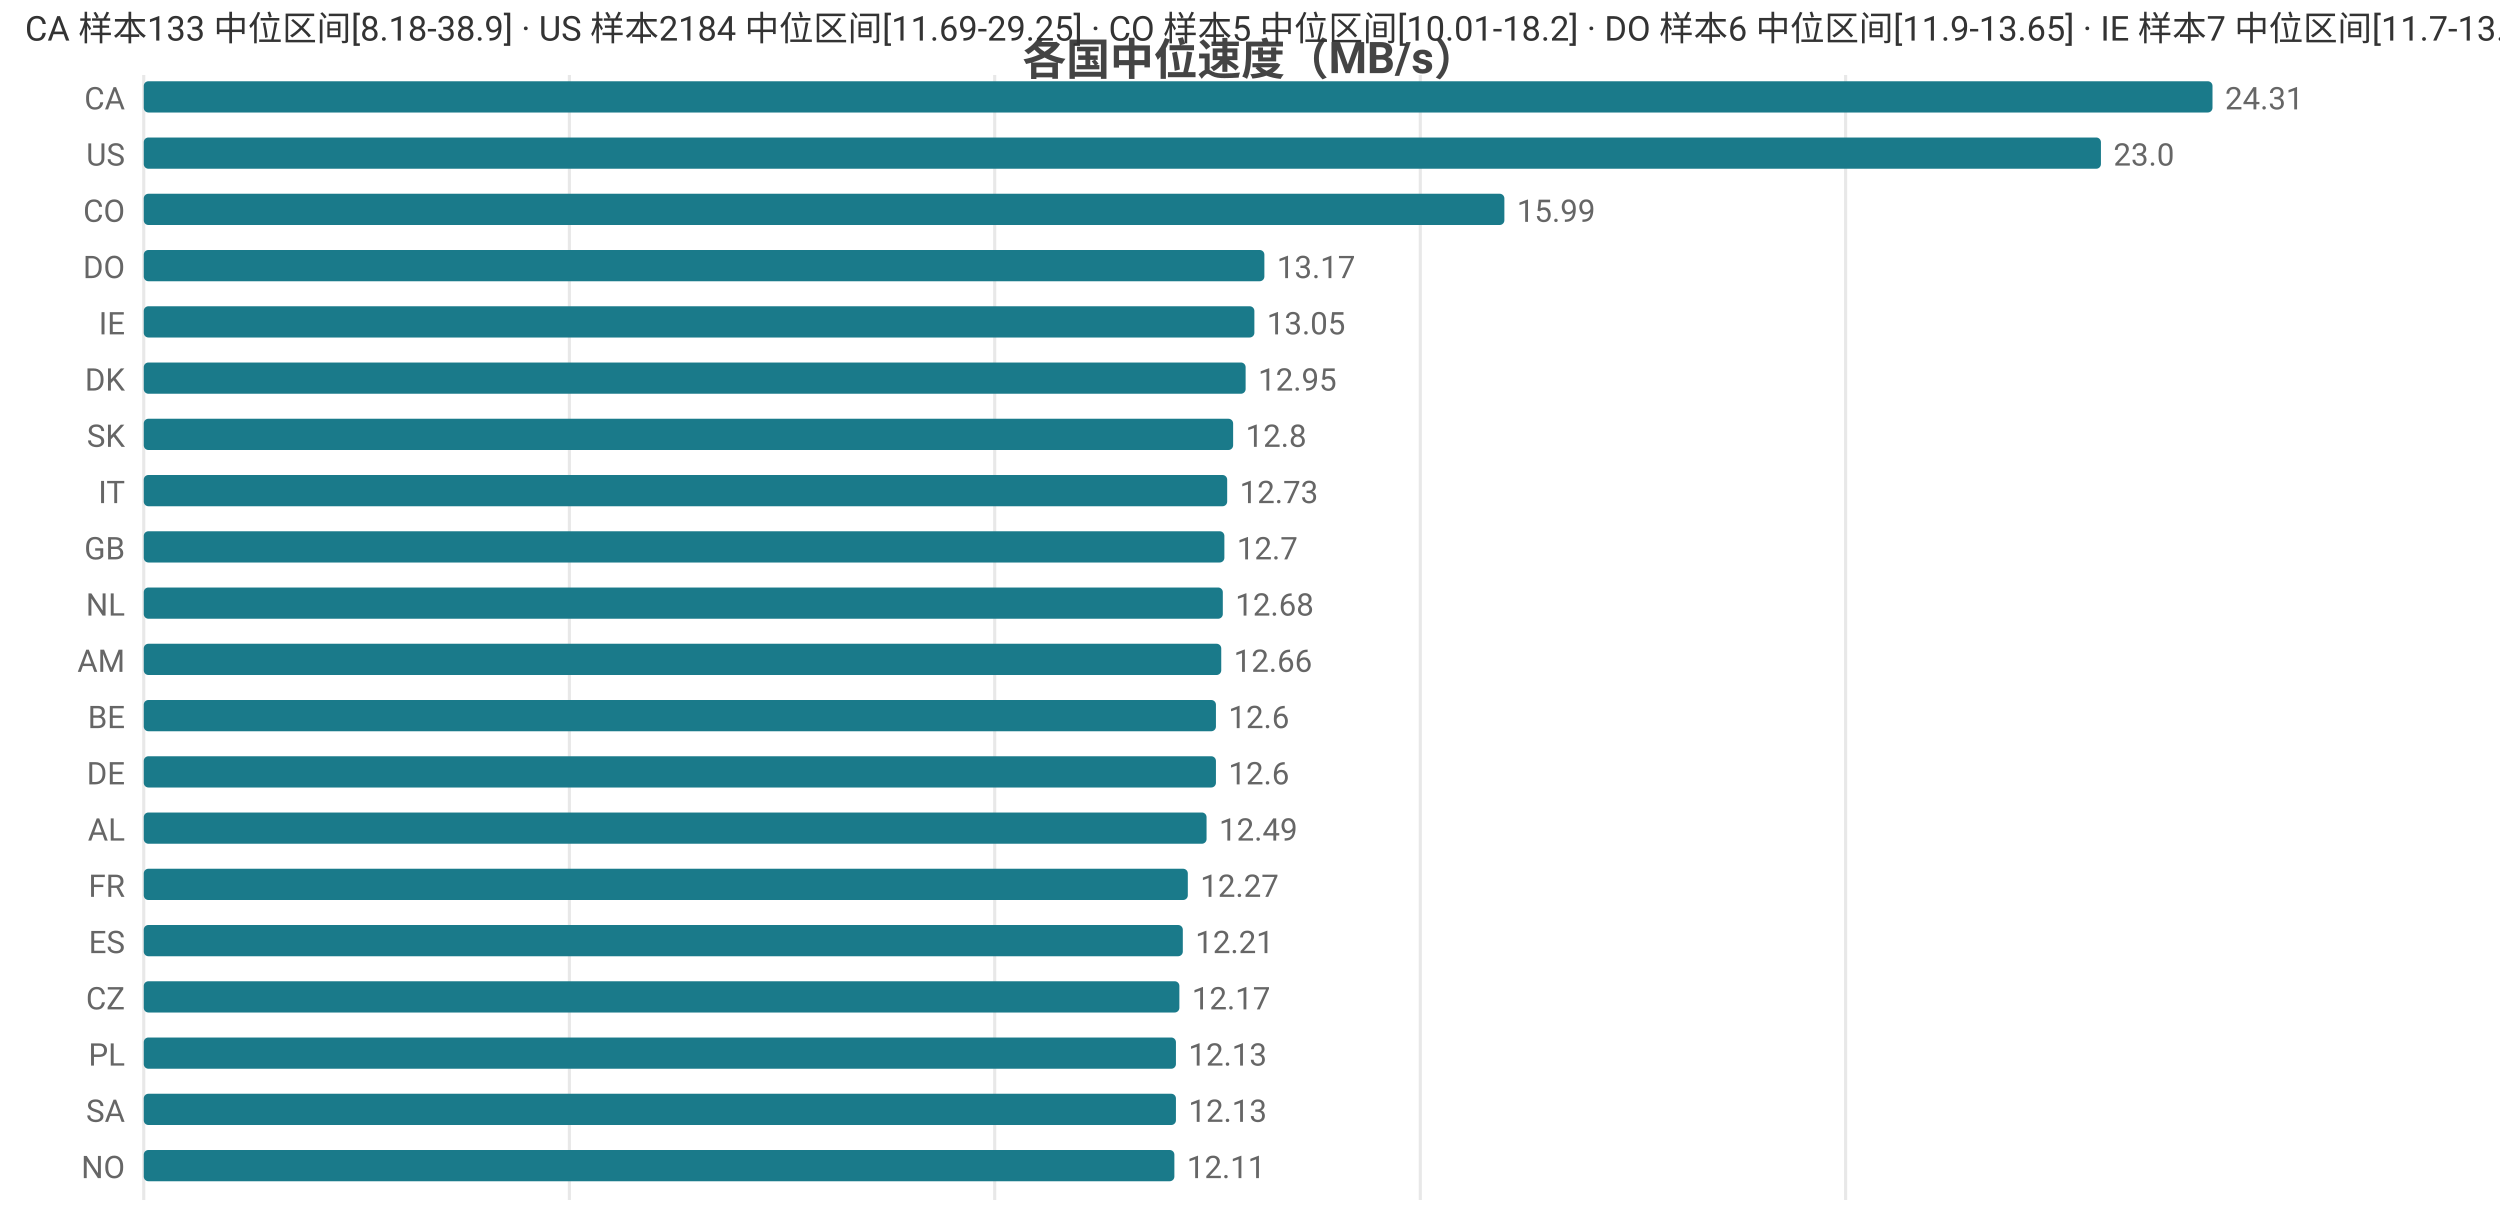
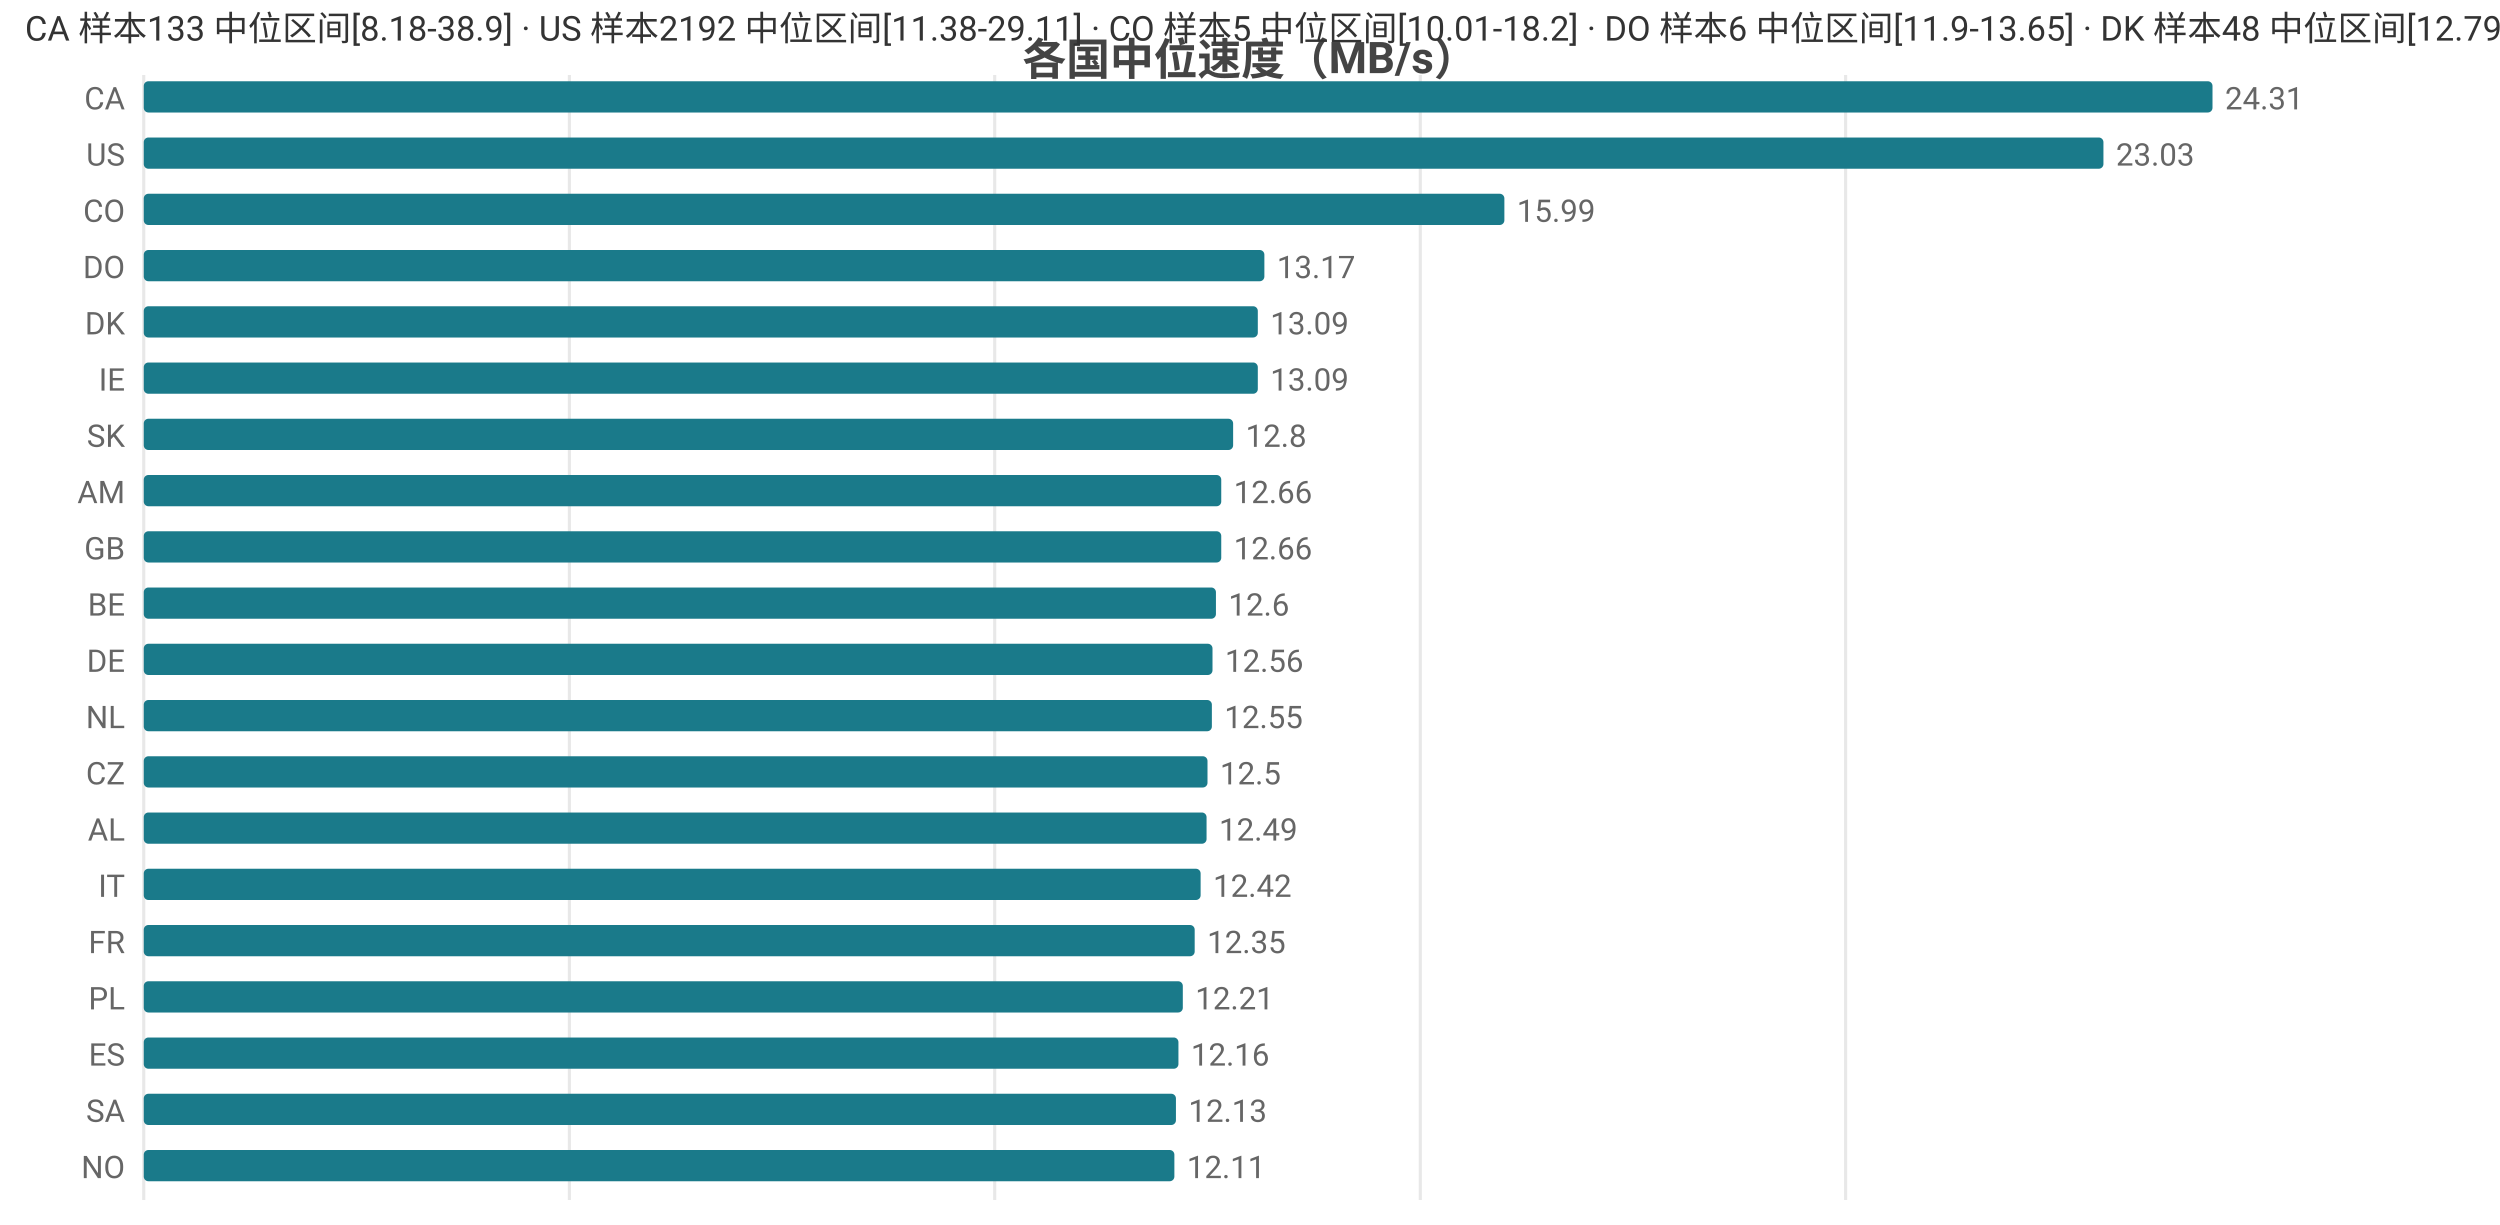
<svg xmlns="http://www.w3.org/2000/svg" width="800" height="392" viewBox="0 0 800 392">
  <rect width="800" height="392" fill="#ffffff" />
  <style>text{font-family:system-ui,-apple-system,'Segoe UI',Roboto,'PingFang SC','Microsoft YaHei','Noto Sans CJK SC',sans-serif}.g{stroke:#e8e8e8;stroke-width:1}.a{stroke:#999;stroke-width:1}.t{font-size:10px;fill:#666}.m{font-size:10px;text-anchor:middle;fill:#666}.e{font-size:10px;text-anchor:end;fill:#666}.l{font-size:11px;fill:#333}.tt{font-size:14px;font-weight:600;text-anchor:middle;fill:#444}.em{font-size:13px;text-anchor:middle;fill:#999}</style>
  <text class="tt" x="400.0" y="24">各国中位速度（MB/s）</text>
  <line class="g" x1="46" y1="24" x2="46" y2="384" />
  <line class="g" x1="182.2" y1="24" x2="182.2" y2="384" />
  <line class="g" x1="318.3" y1="24" x2="318.3" y2="384" />
  <line class="g" x1="454.5" y1="24" x2="454.5" y2="384" />
  <line class="g" x1="590.6" y1="24" x2="590.6" y2="384" />
  <text class="e" x="40" y="35">CA</text>
  <rect x="46" y="26" width="662" height="10" fill="#1a7a8a" rx="1.5" />
  <text class="t" x="712" y="35">24.31</text>
  <text class="e" x="40" y="53">US</text>
-   <rect x="46" y="44" width="626.3" height="10" fill="#1a7a8a" rx="1.5" />
-   <text class="t" x="676.3" y="53">23.0</text>
+   <rect x="46" y="44" width="627.1" height="10" fill="#1a7a8a" rx="1.5" />
+   <text class="t" x="677.1" y="53">23.03</text>
  <text class="e" x="40" y="71">CO</text>
  <rect x="46" y="62" width="435.4" height="10" fill="#1a7a8a" rx="1.5" />
  <text class="t" x="485.4" y="71">15.99</text>
  <text class="e" x="40" y="89">DO</text>
  <rect x="46" y="80" width="358.6" height="10" fill="#1a7a8a" rx="1.5" />
  <text class="t" x="408.6" y="89">13.17</text>
-   <text class="e" x="40" y="107">IE</text>
-   <rect x="46" y="98" width="355.4" height="10" fill="#1a7a8a" rx="1.5" />
-   <text class="t" x="405.4" y="107">13.05</text>
-   <text class="e" x="40" y="125">DK</text>
-   <rect x="46" y="116" width="352.6" height="10" fill="#1a7a8a" rx="1.5" />
-   <text class="t" x="402.6" y="125">12.95</text>
+   <text class="e" x="40" y="107">DK</text>
+   <rect x="46" y="98" width="356.5" height="10" fill="#1a7a8a" rx="1.5" />
+   <text class="t" x="406.5" y="107">13.09</text>
+   <text class="e" x="40" y="125">IE</text>
+   <rect x="46" y="116" width="356.5" height="10" fill="#1a7a8a" rx="1.5" />
+   <text class="t" x="406.5" y="125">13.09</text>
  <text class="e" x="40" y="143">SK</text>
  <rect x="46" y="134" width="348.6" height="10" fill="#1a7a8a" rx="1.5" />
  <text class="t" x="398.6" y="143">12.8</text>
-   <text class="e" x="40" y="161">IT</text>
-   <rect x="46" y="152" width="346.7" height="10" fill="#1a7a8a" rx="1.5" />
-   <text class="t" x="396.7" y="161">12.73</text>
+   <text class="e" x="40" y="161">AM</text>
+   <rect x="46" y="152" width="344.8" height="10" fill="#1a7a8a" rx="1.5" />
+   <text class="t" x="394.8" y="161">12.66</text>
  <text class="e" x="40" y="179">GB</text>
-   <rect x="46" y="170" width="345.8" height="10" fill="#1a7a8a" rx="1.5" />
-   <text class="t" x="395.8" y="179">12.7</text>
-   <text class="e" x="40" y="197">NL</text>
-   <rect x="46" y="188" width="345.3" height="10" fill="#1a7a8a" rx="1.5" />
-   <text class="t" x="395.3" y="197">12.68</text>
-   <text class="e" x="40" y="215">AM</text>
-   <rect x="46" y="206" width="344.8" height="10" fill="#1a7a8a" rx="1.5" />
-   <text class="t" x="394.8" y="215">12.66</text>
-   <text class="e" x="40" y="233">BE</text>
-   <rect x="46" y="224" width="343.1" height="10" fill="#1a7a8a" rx="1.5" />
-   <text class="t" x="393.1" y="233">12.6</text>
-   <text class="e" x="40" y="251">DE</text>
-   <rect x="46" y="242" width="343.1" height="10" fill="#1a7a8a" rx="1.5" />
-   <text class="t" x="393.1" y="251">12.6</text>
+   <rect x="46" y="170" width="344.8" height="10" fill="#1a7a8a" rx="1.5" />
+   <text class="t" x="394.8" y="179">12.66</text>
+   <text class="e" x="40" y="197">BE</text>
+   <rect x="46" y="188" width="343.1" height="10" fill="#1a7a8a" rx="1.5" />
+   <text class="t" x="393.1" y="197">12.6</text>
+   <text class="e" x="40" y="215">DE</text>
+   <rect x="46" y="206" width="342.0" height="10" fill="#1a7a8a" rx="1.5" />
+   <text class="t" x="392.0" y="215">12.56</text>
+   <text class="e" x="40" y="233">NL</text>
+   <rect x="46" y="224" width="341.8" height="10" fill="#1a7a8a" rx="1.5" />
+   <text class="t" x="391.8" y="233">12.55</text>
+   <text class="e" x="40" y="251">CZ</text>
+   <rect x="46" y="242" width="340.4" height="10" fill="#1a7a8a" rx="1.5" />
+   <text class="t" x="390.4" y="251">12.5</text>
  <text class="e" x="40" y="269">AL</text>
  <rect x="46" y="260" width="340.1" height="10" fill="#1a7a8a" rx="1.5" />
  <text class="t" x="390.1" y="269">12.49</text>
-   <text class="e" x="40" y="287">FR</text>
-   <rect x="46" y="278" width="334.1" height="10" fill="#1a7a8a" rx="1.5" />
-   <text class="t" x="384.1" y="287">12.27</text>
-   <text class="e" x="40" y="305">ES</text>
-   <rect x="46" y="296" width="332.5" height="10" fill="#1a7a8a" rx="1.5" />
-   <text class="t" x="382.5" y="305">12.21</text>
-   <text class="e" x="40" y="323">CZ</text>
-   <rect x="46" y="314" width="331.4" height="10" fill="#1a7a8a" rx="1.5" />
-   <text class="t" x="381.4" y="323">12.17</text>
-   <text class="e" x="40" y="341">PL</text>
-   <rect x="46" y="332" width="330.3" height="10" fill="#1a7a8a" rx="1.5" />
-   <text class="t" x="380.3" y="341">12.13</text>
+   <text class="e" x="40" y="287">IT</text>
+   <rect x="46" y="278" width="338.2" height="10" fill="#1a7a8a" rx="1.5" />
+   <text class="t" x="388.2" y="287">12.42</text>
+   <text class="e" x="40" y="305">FR</text>
+   <rect x="46" y="296" width="336.3" height="10" fill="#1a7a8a" rx="1.5" />
+   <text class="t" x="386.3" y="305">12.35</text>
+   <text class="e" x="40" y="323">PL</text>
+   <rect x="46" y="314" width="332.5" height="10" fill="#1a7a8a" rx="1.5" />
+   <text class="t" x="382.5" y="323">12.21</text>
+   <text class="e" x="40" y="341">ES</text>
+   <rect x="46" y="332" width="331.1" height="10" fill="#1a7a8a" rx="1.5" />
+   <text class="t" x="381.1" y="341">12.16</text>
  <text class="e" x="40" y="359">SA</text>
  <rect x="46" y="350" width="330.3" height="10" fill="#1a7a8a" rx="1.5" />
  <text class="t" x="380.3" y="359">12.13</text>
  <text class="e" x="40" y="377">NO</text>
  <rect x="46" y="368" width="329.8" height="10" fill="#1a7a8a" rx="1.5" />
  <text class="t" x="379.8" y="377">12.11</text>
-   <text class="l" x="8" y="13">CA 样本133 中位区间[8.18-38.9] · US 样本2184 中位区间[11.69-29.25] · CO 样本5 中位区间[10.01-18.2] · DO 样本6 中位区间[11.9-13.65] · IE 样本7 中位区间[11.7-13.3]</text>
+   <text class="l" x="8" y="13">CA 样本133 中位区间[8.18-38.9] · US 样本2192 中位区间[11.38-29.11] · CO 样本5 中位区间[10.01-18.2] · DO 样本6 中位区间[11.9-13.65] · DK 样本48 中位区间[12.79-13.46]</text>
</svg>
